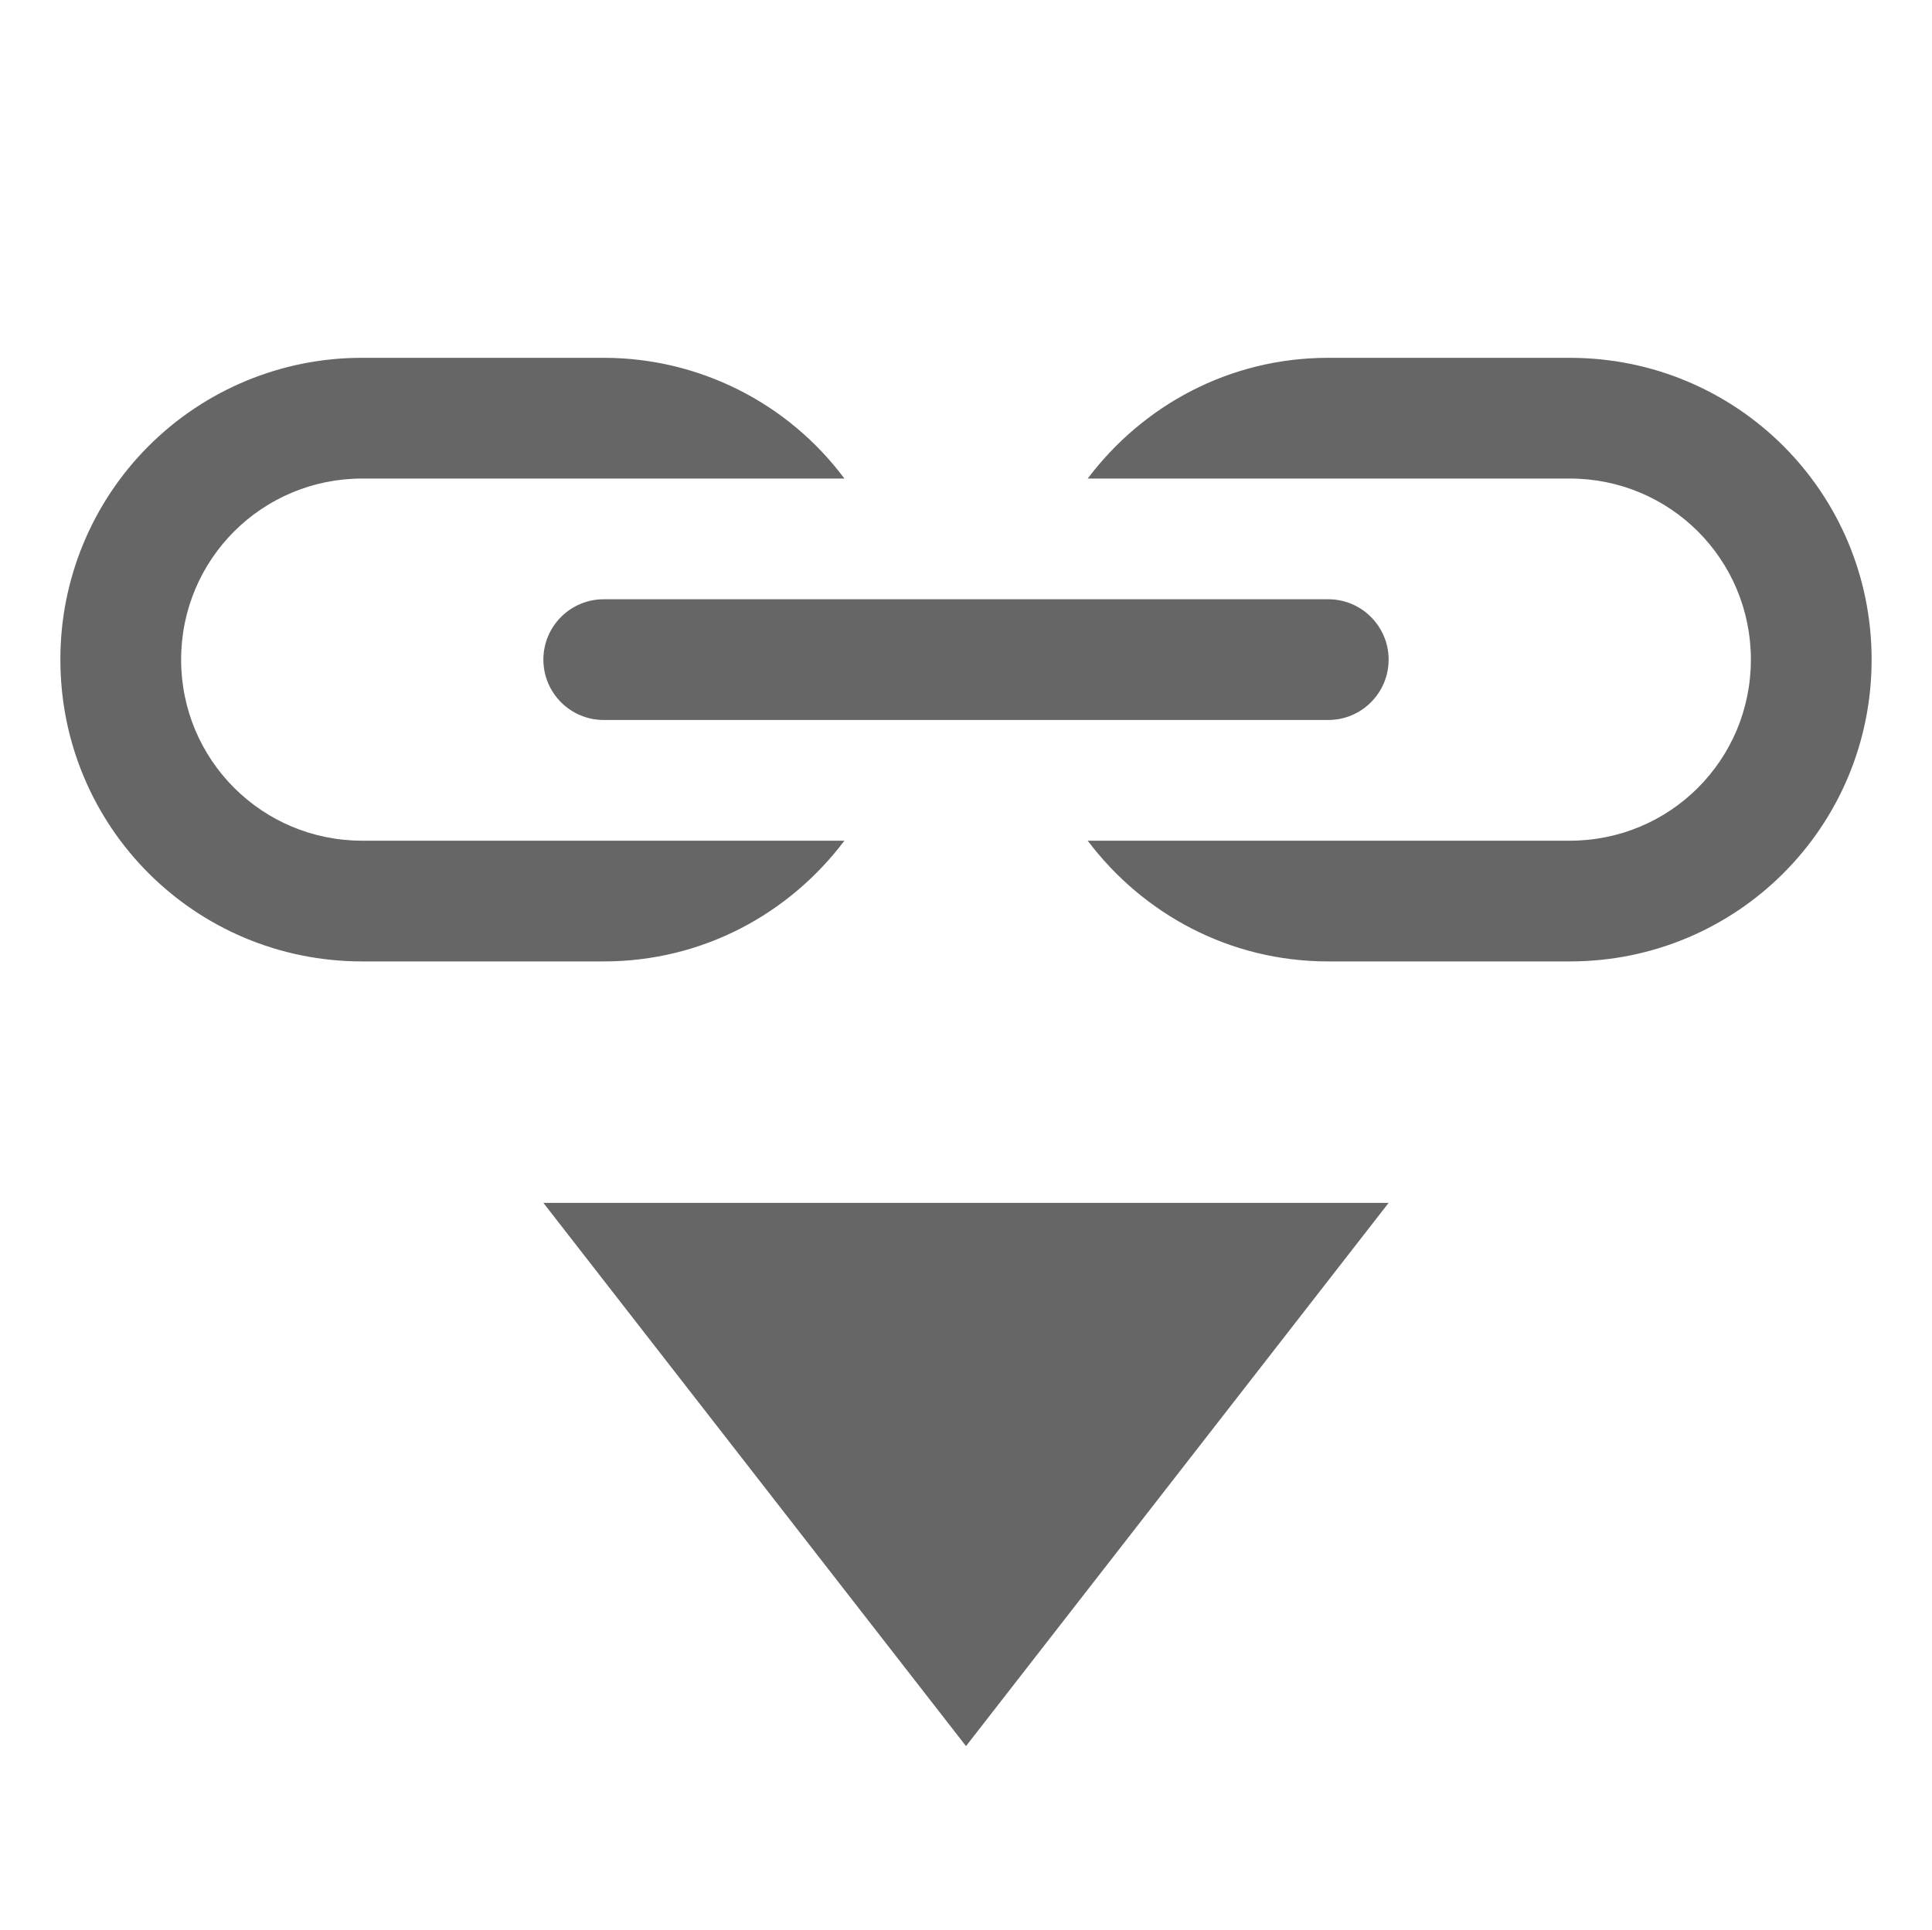
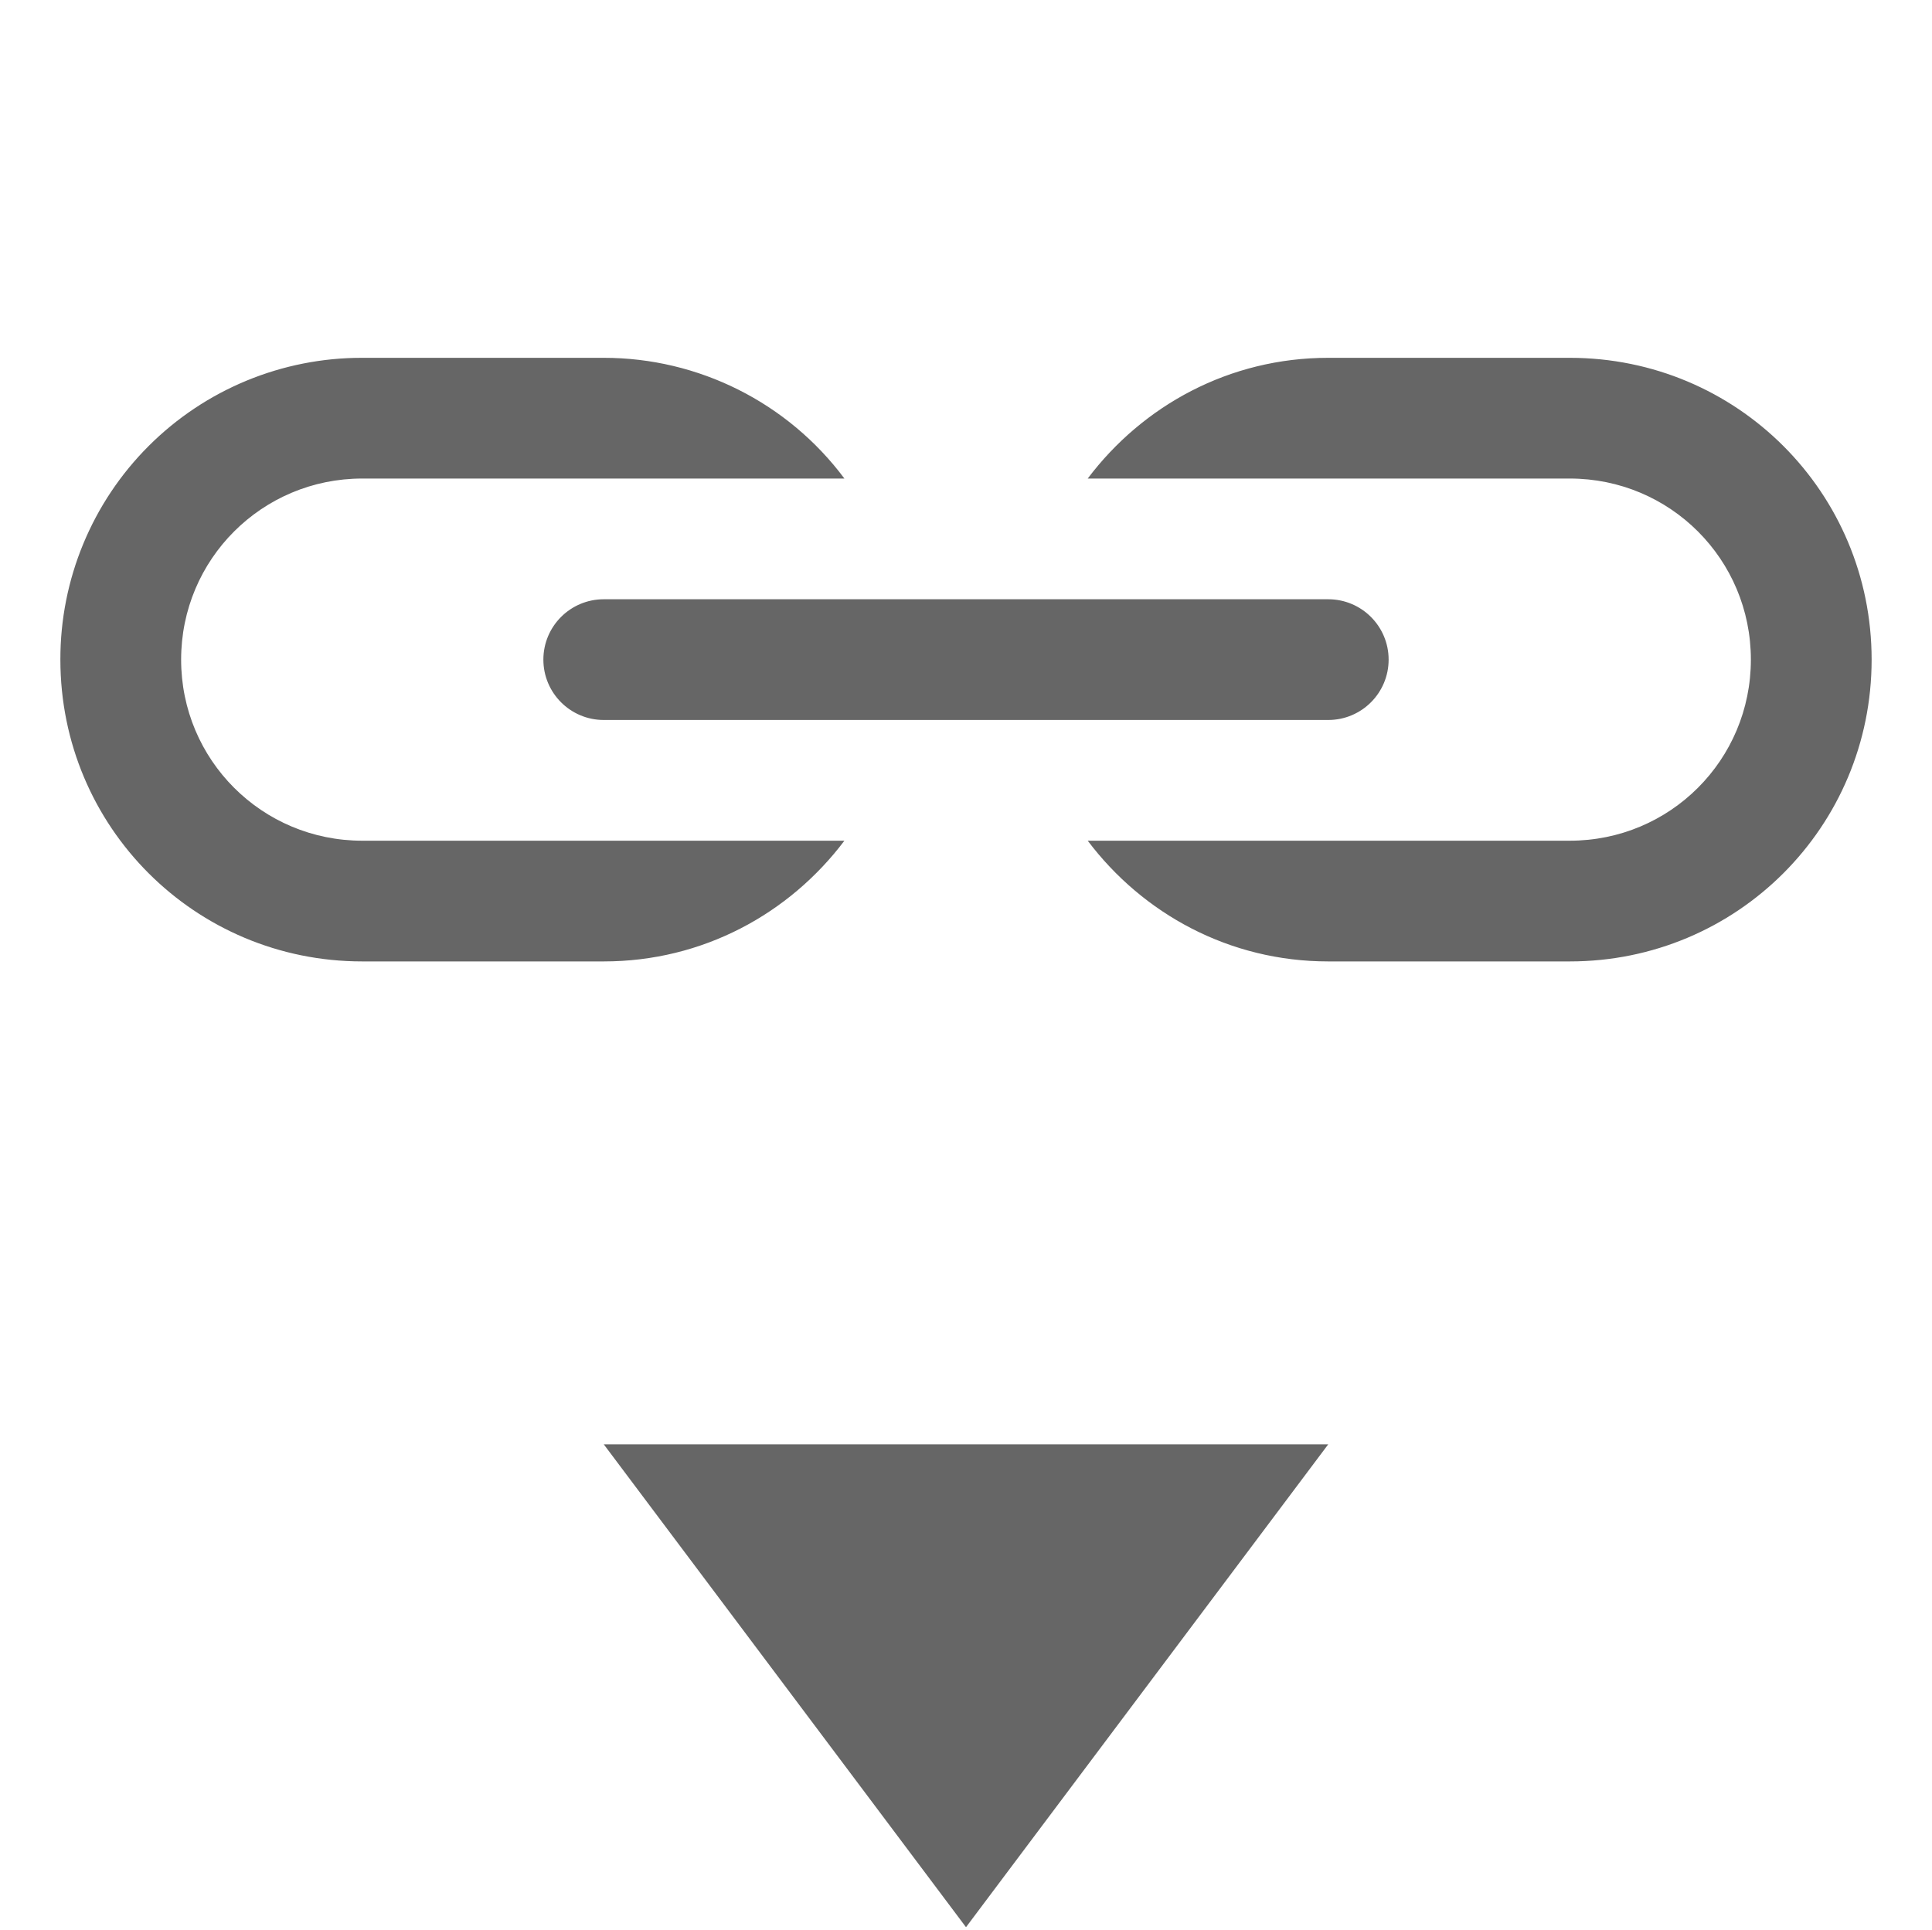
<svg xmlns="http://www.w3.org/2000/svg" height="15.982" width="16">
-   <g transform="translate(-493 -177.036)">
-     <path d="M496 180a2.495 2.495 0 0 0-2.5 2.5c0 1.385 1.115 2.5 2.5 2.5h2c.82 0 1.537-.395 1.993-1H496c-.83 0-1.5-.669-1.5-1.5s.67-1.5 1.5-1.5H499.993a2.485 2.485 0 0 0-1.993-1zm8 0c-.819 0-1.536.395-1.992 1H506c.831 0 1.5.669 1.5 1.5s-.669 1.5-1.5 1.5h-3.992c.456.605 1.173 1 1.992 1h2c1.385 0 2.5-1.115 2.5-2.5s-1.115-2.5-2.5-2.5zm-6 2a.499.499 0 1 0 0 1h6a.499.499 0 1 0 0-1z" fill="#666" />
-     <path d="M501 191.5l-3.5-4.5h7z" fill="#666" fill-rule="evenodd" />
+   <g transform="translate(-293 -125.036)">
+     <path d="M296 128a2.495 2.495 0 0 0-2.5 2.5c0 1.385 1.115 2.5 2.5 2.5h2c.82 0 1.537-.395 1.993-1H296c-.83 0-1.5-.669-1.5-1.5s.67-1.5 1.5-1.5H299.993a2.485 2.485 0 0 0-1.993-1zm8 0c-.819 0-1.536.395-1.992 1H306c.831 0 1.5.669 1.5 1.5s-.669 1.5-1.5 1.5h-3.992c.456.605 1.173 1 1.992 1h2c1.385 0 2.5-1.115 2.5-2.5s-1.115-2.5-2.5-2.5zm-6 2a.499.499 0 1 0 0 1h6a.499.499 0 1 0 0-1z" fill="#666" />
+     <path d="M301 141l-3-4h6z" fill="#666" fill-rule="evenodd" />
  </g>
</svg>
